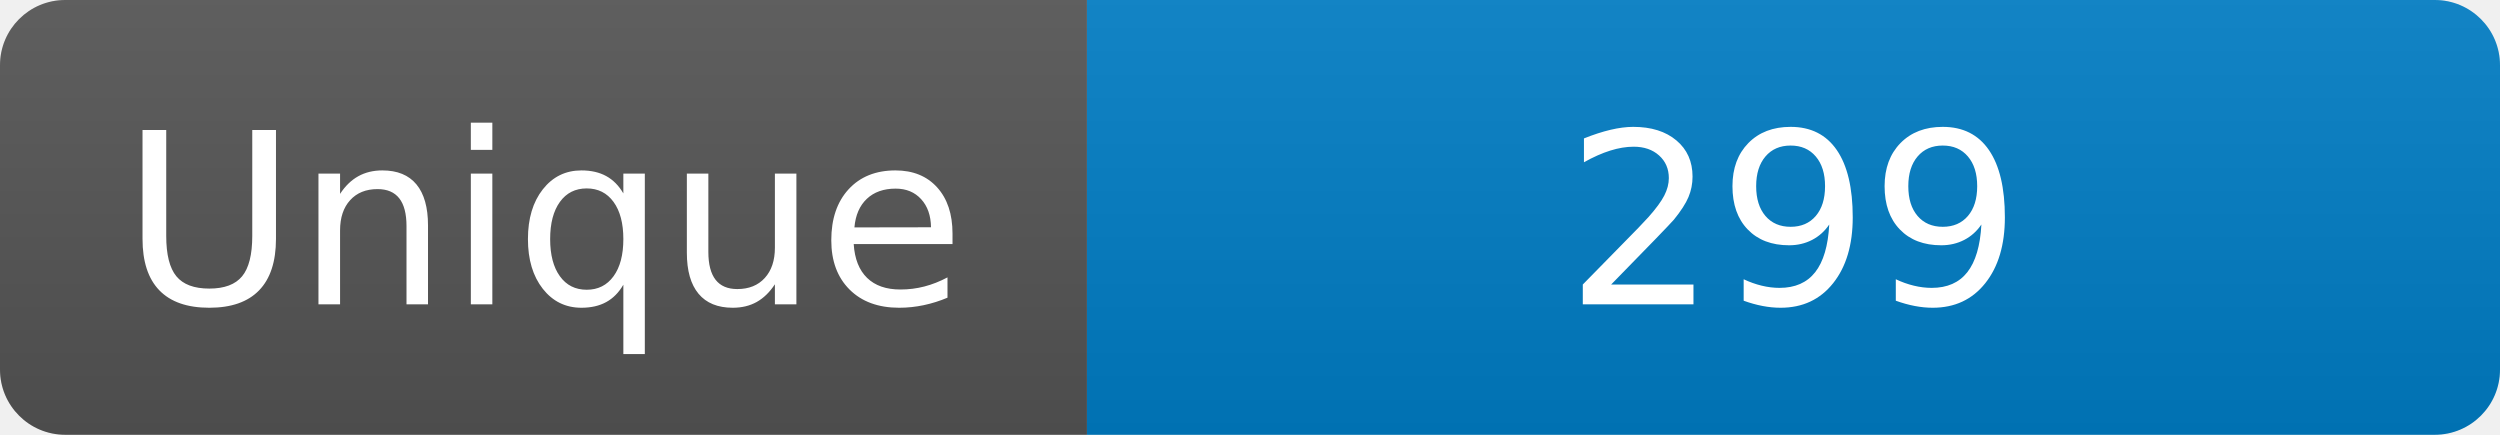
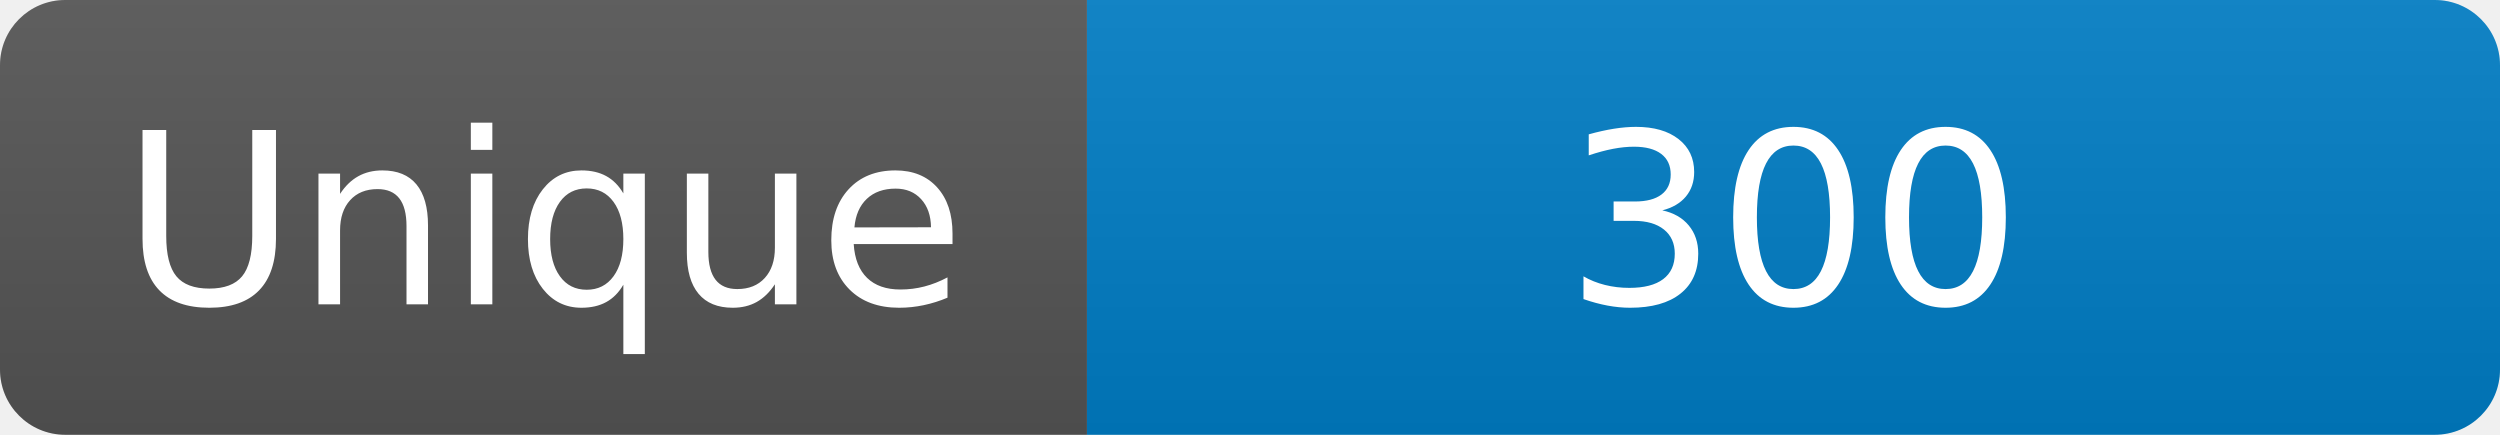
<svg xmlns="http://www.w3.org/2000/svg" width="115" height="20" role="img" aria-label="Maintained?: yes">
  <linearGradient id="s" x2="0" y2="100%">
    <stop offset="0" stop-color="#bbb" stop-opacity=".1" />
    <stop offset="1" stop-opacity=".1" />
  </linearGradient>
  <clipPath id="r">
    <rect width="115" height="20" rx="3" fill="#fff" />
  </clipPath>
  <g clip-path="url(#r)">
    <rect width="50" height="20" fill="#555" />
    <rect x="50" width="160" height="20" fill="#007ec6" />
    <rect width="115" height="20" fill="url(#s)" />
  </g>
  <g fill="#fff" text-anchor="middle" font-family="Verdana,Geneva,DejaVu Sans,sans-serif" font-size="110">
    <text x="250" y="140" transform="scale(.1)" fill="#fff">Unique</text>
-     <text x="825" y="140" transform="scale(.1)" fill="#fff">299</text>
+     <text x="825" y="140" transform="scale(.1)" fill="#fff">300</text>
  </g>
</svg>
